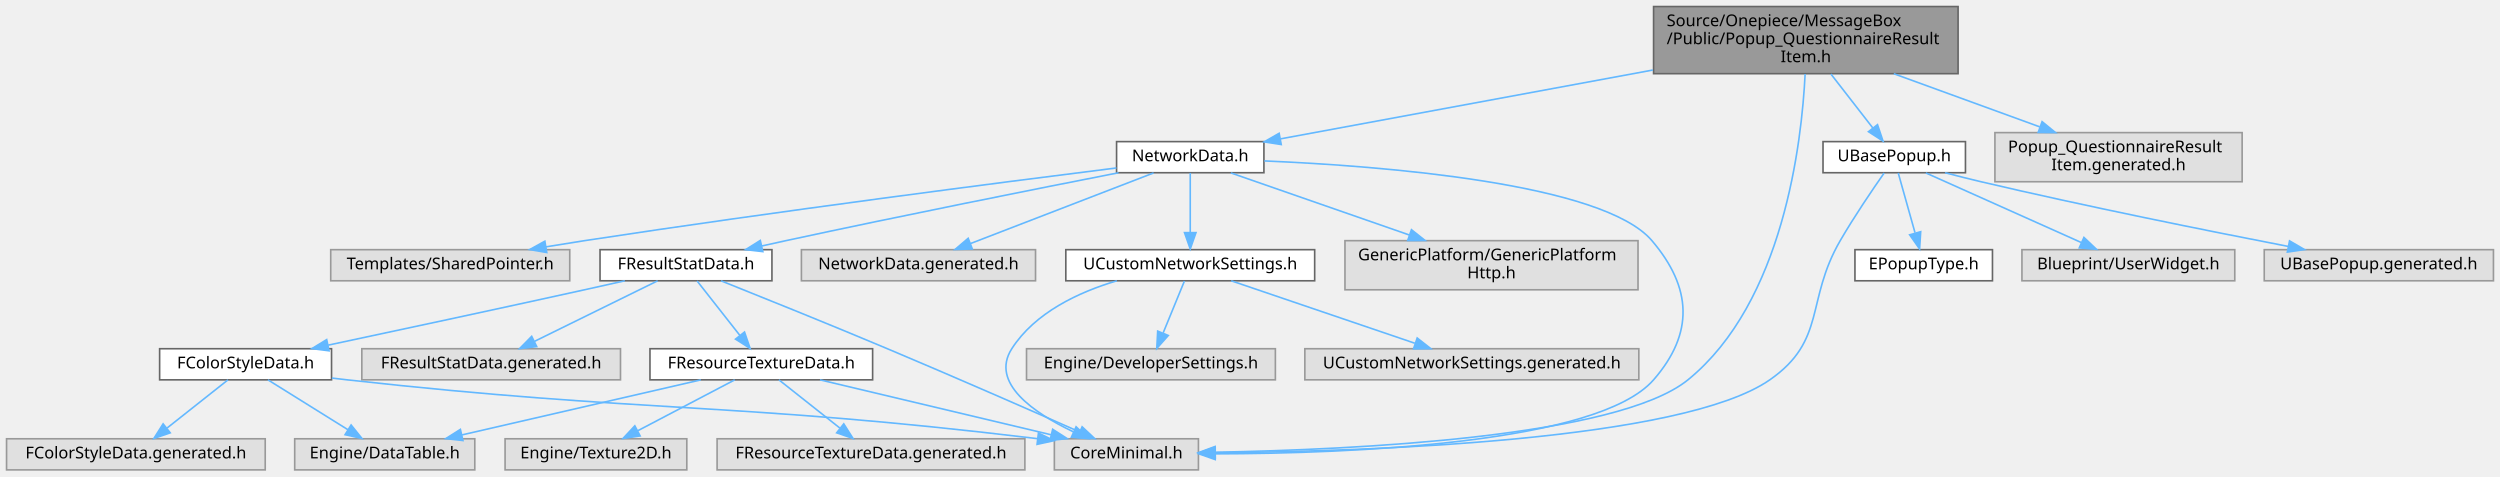
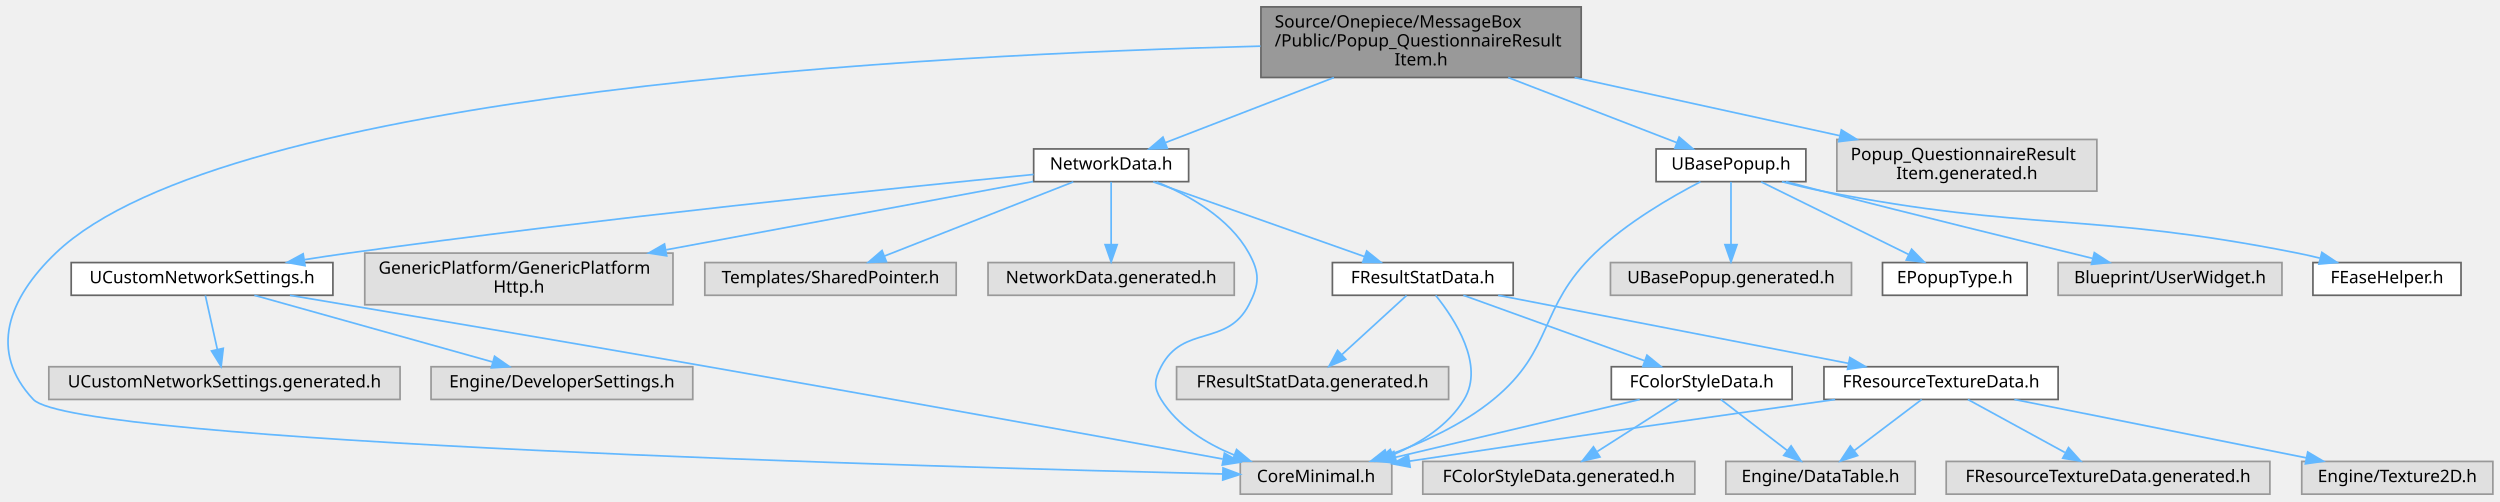
- <svg xmlns="http://www.w3.org/2000/svg" xmlns:xlink="http://www.w3.org/1999/xlink" width="1527pt" height="291pt" viewBox="0.00 0.00 1527.00 291.00">
+ <svg xmlns="http://www.w3.org/2000/svg" xmlns:xlink="http://www.w3.org/1999/xlink" width="1452pt" height="291pt" viewBox="0.00 0.00 1451.71 291.00">
  <g id="graph0" class="graph" transform="scale(1 1) rotate(0) translate(4 287)">
    <g id="Node000001" class="node">
      <g id="a_Node000001">
        <a xlink:title=" ">
-           <polygon fill="#999999" stroke="#666666" points="1192,-283 1006,-283 1006,-242 1192,-242 1192,-283" />
-           <text text-anchor="start" x="1014" y="-271" font-family="Malgun Gothic" font-size="10.00">Source/Onepiece/MessageBox</text>
-           <text text-anchor="start" x="1014" y="-260" font-family="Malgun Gothic" font-size="10.00">/Public/Popup_QuestionnaireResult</text>
-           <text text-anchor="middle" x="1099" y="-249" font-family="Malgun Gothic" font-size="10.00">Item.h</text>
+           <polygon fill="#999999" stroke="#666666" points="914.21,-283 728.21,-283 728.21,-242 914.21,-242 914.21,-283" />
+           <text text-anchor="start" x="736.21" y="-271" font-family="Malgun Gothic" font-size="10.00">Source/Onepiece/MessageBox</text>
+           <text text-anchor="start" x="736.21" y="-260" font-family="Malgun Gothic" font-size="10.00">/Public/Popup_QuestionnaireResult</text>
+           <text text-anchor="middle" x="821.21" y="-249" font-family="Malgun Gothic" font-size="10.00">Item.h</text>
        </a>
      </g>
    </g>
    <g id="Node000002" class="node">
      <g id="a_Node000002">
        <a xlink:title=" ">
-           <polygon fill="#e0e0e0" stroke="#999999" points="728,-19 640,-19 640,0 728,0 728,-19" />
-           <text text-anchor="middle" x="684" y="-7" font-family="Malgun Gothic" font-size="10.00">CoreMinimal.h</text>
+           <polygon fill="#e0e0e0" stroke="#999999" points="804.21,-19 716.21,-19 716.21,0 804.21,0 804.21,-19" />
+           <text text-anchor="middle" x="760.21" y="-7" font-family="Malgun Gothic" font-size="10.00">CoreMinimal.h</text>
        </a>
      </g>
    </g>
    <g id="edge1_Node000001_Node000002" class="edge">
      <g id="a_edge1_Node000001_Node000002">
        <a xlink:title=" ">
-           <path fill="none" stroke="#63b8ff" d="M1098.57,-241.8C1096.51,-200.01 1085.35,-102.4 1027,-55 983.83,-19.94 823.58,-12.32 738.26,-10.78" />
-           <polygon fill="#63b8ff" stroke="#63b8ff" points="738.3,-7.28 728.24,-10.63 738.18,-14.28 738.3,-7.28" />
+           <path fill="none" stroke="#63b8ff" d="M727.91,-260.19C540.3,-255.55 126.88,-234.57 28.21,-140 0.62,-113.56 -10.99,-82.82 15.21,-55 38.86,-29.9 538.52,-15.77 706.02,-11.72" />
+           <polygon fill="#63b8ff" stroke="#63b8ff" points="706.19,-15.22 716.1,-11.48 706.02,-8.22 706.19,-15.22" />
        </a>
      </g>
    </g>
    <g id="Node000003" class="node">
      <g id="a_Node000003">
        <a xlink:href="NetworkData_8h.html" target="_top" xlink:title="네트워크 요청과 응답에 사용되는 구조체 및 설정을 정의합니다.">
-           <polygon fill="white" stroke="#666666" points="768,-200.5 678,-200.5 678,-181.5 768,-181.5 768,-200.5" />
-           <text text-anchor="middle" x="723" y="-188.5" font-family="Malgun Gothic" font-size="10.00">NetworkData.h</text>
+           <polygon fill="white" stroke="#666666" points="686.21,-200.5 596.21,-200.5 596.21,-181.5 686.21,-181.5 686.21,-200.5" />
+           <text text-anchor="middle" x="641.21" y="-188.5" font-family="Malgun Gothic" font-size="10.00">NetworkData.h</text>
        </a>
      </g>
    </g>
    <g id="edge2_Node000001_Node000003" class="edge">
      <g id="a_edge2_Node000001_Node000003">
        <a xlink:title=" ">
-           <path fill="none" stroke="#63b8ff" d="M1005.57,-244.23C934.02,-231.01 837.76,-213.21 778.08,-202.18" />
-           <polygon fill="#63b8ff" stroke="#63b8ff" points="778.58,-198.71 768.11,-200.34 777.3,-205.6 778.58,-198.71" />
+           <path fill="none" stroke="#63b8ff" d="M770.59,-241.96C739.11,-229.8 699.61,-214.55 672.59,-204.11" />
+           <polygon fill="#63b8ff" stroke="#63b8ff" points="673.83,-200.84 663.24,-200.5 671.3,-207.37 673.83,-200.84" />
        </a>
      </g>
    </g>
    <g id="Node000018" class="node">
      <g id="a_Node000018">
        <a xlink:href="UBasePopup_8h.html" target="_top" xlink:title=" ">
-           <polygon fill="white" stroke="#666666" points="1196.5,-200.5 1109.5,-200.5 1109.5,-181.5 1196.5,-181.5 1196.5,-200.5" />
-           <text text-anchor="middle" x="1153" y="-188.5" font-family="Malgun Gothic" font-size="10.00">UBasePopup.h</text>
+           <polygon fill="white" stroke="#666666" points="1044.71,-200.5 957.71,-200.5 957.71,-181.5 1044.71,-181.5 1044.71,-200.5" />
+           <text text-anchor="middle" x="1001.21" y="-188.5" font-family="Malgun Gothic" font-size="10.00">UBasePopup.h</text>
        </a>
      </g>
    </g>
    <g id="edge23_Node000001_Node000018" class="edge">
      <g id="a_edge23_Node000001_Node000018">
        <a xlink:title=" ">
-           <path fill="none" stroke="#63b8ff" d="M1114.33,-241.77C1122.43,-231.34 1132.27,-218.68 1140,-208.73" />
-           <polygon fill="#63b8ff" stroke="#63b8ff" points="1142.78,-210.86 1146.15,-200.82 1137.25,-206.57 1142.78,-210.86" />
-         </a>
-       </g>
-     </g>
-     <g id="Node000022" class="node">
-       <g id="a_Node000022">
-         <a xlink:title=" ">
-           <polygon fill="#e0e0e0" stroke="#999999" points="1365.5,-206 1214.5,-206 1214.5,-176 1365.5,-176 1365.5,-206" />
-           <text text-anchor="start" x="1222.5" y="-194" font-family="Malgun Gothic" font-size="10.00">Popup_QuestionnaireResult</text>
-           <text text-anchor="middle" x="1290" y="-183" font-family="Malgun Gothic" font-size="10.00">Item.generated.h</text>
-         </a>
-       </g>
-     </g>
-     <g id="edge28_Node000001_Node000022" class="edge">
-       <g id="a_edge28_Node000001_Node000022">
-         <a xlink:title=" ">
-           <path fill="none" stroke="#63b8ff" d="M1152.71,-241.96C1180.72,-231.76 1214.7,-219.4 1241.85,-209.52" />
-           <polygon fill="#63b8ff" stroke="#63b8ff" points="1243.31,-212.71 1251.51,-206 1240.92,-206.13 1243.31,-212.71" />
+           <path fill="none" stroke="#63b8ff" d="M871.83,-241.96C903.32,-229.8 942.82,-214.55 969.84,-204.11" />
+           <polygon fill="#63b8ff" stroke="#63b8ff" points="971.12,-207.37 979.19,-200.5 968.6,-200.84 971.12,-207.37" />
+         </a>
+       </g>
+     </g>
+     <g id="Node000023" class="node">
+       <g id="a_Node000023">
+         <a xlink:title=" ">
+           <polygon fill="#e0e0e0" stroke="#999999" points="1213.71,-206 1062.71,-206 1062.71,-176 1213.71,-176 1213.71,-206" />
+           <text text-anchor="start" x="1070.71" y="-194" font-family="Malgun Gothic" font-size="10.00">Popup_QuestionnaireResult</text>
+           <text text-anchor="middle" x="1138.21" y="-183" font-family="Malgun Gothic" font-size="10.00">Item.generated.h</text>
+         </a>
+       </g>
+     </g>
+     <g id="edge29_Node000001_Node000023" class="edge">
+       <g id="a_edge29_Node000001_Node000023">
+         <a xlink:title=" ">
+           <path fill="none" stroke="#63b8ff" d="M910.36,-241.96C958.98,-231.3 1018.45,-218.26 1064.44,-208.17" />
+           <polygon fill="#63b8ff" stroke="#63b8ff" points="1065.32,-211.56 1074.34,-206 1063.82,-204.73 1065.32,-211.56" />
        </a>
      </g>
    </g>
    <g id="edge3_Node000003_Node000002" class="edge">
      <g id="a_edge3_Node000003_Node000002">
        <a xlink:title=" ">
-           <path fill="none" stroke="#63b8ff" d="M768.29,-188.71C840.11,-185.62 975.07,-175.16 1005,-140 1029.49,-111.23 1030.82,-83.48 1006,-55 971.96,-15.93 821.05,-10.01 738.47,-9.79" />
-           <polygon fill="#63b8ff" stroke="#63b8ff" points="738.26,-6.29 728.26,-9.79 738.26,-13.29 738.26,-6.29" />
+           <path fill="none" stroke="#63b8ff" d="M667.58,-181.35C686.23,-173.69 709.86,-160.49 721.21,-140 727.68,-128.34 727.35,-121.84 721.21,-110 708.45,-85.37 682.98,-98.63 670.21,-74 666.33,-66.5 665.76,-62.17 670.21,-55 679.75,-39.65 696.31,-29.44 712.66,-22.71" />
+           <polygon fill="#63b8ff" stroke="#63b8ff" points="714.06,-25.93 722.2,-19.15 711.61,-19.37 714.06,-25.93" />
        </a>
      </g>
    </g>
    <g id="Node000004" class="node">
      <g id="a_Node000004">
        <a xlink:href="UCustomNetworkSettings_8h.html" target="_top" xlink:title="서버 환경별 네트워크 설정을 노출하는 DeveloperSettings를 선언합니다.">
-           <polygon fill="white" stroke="#666666" points="799,-134.5 647,-134.5 647,-115.5 799,-115.5 799,-134.5" />
-           <text text-anchor="middle" x="723" y="-122.5" font-family="Malgun Gothic" font-size="10.00">UCustomNetworkSettings.h</text>
+           <polygon fill="white" stroke="#666666" points="189.21,-134.5 37.21,-134.5 37.21,-115.5 189.21,-115.5 189.21,-134.5" />
+           <text text-anchor="middle" x="113.21" y="-122.5" font-family="Malgun Gothic" font-size="10.00">UCustomNetworkSettings.h</text>
        </a>
      </g>
    </g>
    <g id="edge4_Node000003_Node000004" class="edge">
      <g id="a_edge4_Node000003_Node000004">
        <a xlink:title=" ">
-           <path fill="none" stroke="#63b8ff" d="M723,-181.37C723,-172.16 723,-157.29 723,-145.27" />
-           <polygon fill="#63b8ff" stroke="#63b8ff" points="726.5,-144.91 723,-134.91 719.5,-144.91 726.5,-144.91" />
+           <path fill="none" stroke="#63b8ff" d="M596.16,-185.68C515.97,-177.82 343.3,-160.12 198.21,-140 189.91,-138.85 181.16,-137.53 172.57,-136.17" />
+           <polygon fill="#63b8ff" stroke="#63b8ff" points="173.02,-132.7 162.59,-134.57 171.91,-139.61 173.02,-132.7" />
        </a>
      </g>
    </g>
    <g id="Node000007" class="node">
      <g id="a_Node000007">
        <a xlink:title=" ">
-           <polygon fill="#e0e0e0" stroke="#999999" points="996.5,-140 817.5,-140 817.5,-110 996.5,-110 996.5,-140" />
-           <text text-anchor="start" x="825.5" y="-128" font-family="Malgun Gothic" font-size="10.00">GenericPlatform/GenericPlatform</text>
-           <text text-anchor="middle" x="907" y="-117" font-family="Malgun Gothic" font-size="10.00">Http.h</text>
+           <polygon fill="#e0e0e0" stroke="#999999" points="386.71,-140 207.71,-140 207.71,-110 386.71,-110 386.71,-140" />
+           <text text-anchor="start" x="215.71" y="-128" font-family="Malgun Gothic" font-size="10.00">GenericPlatform/GenericPlatform</text>
+           <text text-anchor="middle" x="297.21" y="-117" font-family="Malgun Gothic" font-size="10.00">Http.h</text>
        </a>
      </g>
    </g>
    <g id="edge8_Node000003_Node000007" class="edge">
      <g id="a_edge8_Node000003_Node000007">
        <a xlink:title=" ">
-           <path fill="none" stroke="#63b8ff" d="M747.82,-181.37C775.61,-171.7 821.4,-155.77 856.75,-143.48" />
-           <polygon fill="#63b8ff" stroke="#63b8ff" points="858.12,-146.71 866.42,-140.12 855.82,-140.1 858.12,-146.71" />
+           <path fill="none" stroke="#63b8ff" d="M595.89,-181.57C541.83,-171.51 450.32,-154.48 382.8,-141.92" />
+           <polygon fill="#63b8ff" stroke="#63b8ff" points="383.07,-138.41 372.6,-140.03 381.79,-145.3 383.07,-138.41" />
        </a>
      </g>
    </g>
    <g id="Node000008" class="node">
      <g id="a_Node000008">
        <a xlink:title=" ">
-           <polygon fill="#e0e0e0" stroke="#999999" points="344,-134.5 198,-134.5 198,-115.5 344,-115.5 344,-134.5" />
-           <text text-anchor="middle" x="271" y="-122.5" font-family="Malgun Gothic" font-size="10.00">Templates/SharedPointer.h</text>
+           <polygon fill="#e0e0e0" stroke="#999999" points="551.21,-134.5 405.21,-134.5 405.21,-115.5 551.21,-115.5 551.21,-134.5" />
+           <text text-anchor="middle" x="478.21" y="-122.5" font-family="Malgun Gothic" font-size="10.00">Templates/SharedPointer.h</text>
        </a>
      </g>
    </g>
    <g id="edge9_Node000003_Node000008" class="edge">
      <g id="a_edge9_Node000003_Node000008">
        <a xlink:title=" ">
-           <path fill="none" stroke="#63b8ff" d="M677.93,-184.42C608.19,-175.68 469.94,-157.88 353,-140 345.37,-138.83 337.35,-137.54 329.44,-136.23" />
-           <polygon fill="#63b8ff" stroke="#63b8ff" points="329.96,-132.77 319.52,-134.57 328.8,-139.68 329.96,-132.77" />
+           <path fill="none" stroke="#63b8ff" d="M619.23,-181.37C590.96,-170.27 541.68,-150.92 509.5,-138.28" />
+           <polygon fill="#63b8ff" stroke="#63b8ff" points="510.69,-134.99 500.11,-134.6 508.14,-141.51 510.69,-134.99" />
        </a>
      </g>
    </g>
    <g id="Node000009" class="node">
      <g id="a_Node000009">
        <a xlink:href="FResultStatData_8h.html" target="_top" xlink:title=" ">
-           <polygon fill="white" stroke="#666666" points="467.5,-134.5 362.5,-134.5 362.5,-115.5 467.5,-115.5 467.5,-134.5" />
-           <text text-anchor="middle" x="415" y="-122.5" font-family="Malgun Gothic" font-size="10.00">FResultStatData.h</text>
+           <polygon fill="white" stroke="#666666" points="874.71,-134.5 769.71,-134.5 769.71,-115.5 874.71,-115.5 874.71,-134.5" />
+           <text text-anchor="middle" x="822.21" y="-122.5" font-family="Malgun Gothic" font-size="10.00">FResultStatData.h</text>
        </a>
      </g>
    </g>
    <g id="edge10_Node000003_Node000009" class="edge">
      <g id="a_edge10_Node000003_Node000009">
        <a xlink:title=" ">
-           <path fill="none" stroke="#63b8ff" d="M679.2,-181.49C629.77,-171.8 546.99,-155.33 476,-140 471.27,-138.98 466.34,-137.89 461.42,-136.79" />
-           <polygon fill="#63b8ff" stroke="#63b8ff" points="461.94,-133.31 451.41,-134.52 460.39,-140.14 461.94,-133.31" />
+           <path fill="none" stroke="#63b8ff" d="M665.62,-181.37C697.29,-170.17 752.69,-150.58 788.39,-137.96" />
+           <polygon fill="#63b8ff" stroke="#63b8ff" points="789.64,-141.23 797.9,-134.6 787.31,-134.63 789.64,-141.23" />
        </a>
      </g>
    </g>
    <g id="Node000017" class="node">
      <g id="a_Node000017">
        <a xlink:title=" ">
-           <polygon fill="#e0e0e0" stroke="#999999" points="628.5,-134.5 485.5,-134.5 485.5,-115.5 628.5,-115.5 628.5,-134.5" />
-           <text text-anchor="middle" x="557" y="-122.5" font-family="Malgun Gothic" font-size="10.00">NetworkData.generated.h</text>
+           <polygon fill="#e0e0e0" stroke="#999999" points="712.71,-134.5 569.71,-134.5 569.71,-115.5 712.71,-115.5 712.71,-134.5" />
+           <text text-anchor="middle" x="641.21" y="-122.5" font-family="Malgun Gothic" font-size="10.00">NetworkData.generated.h</text>
        </a>
      </g>
    </g>
    <g id="edge22_Node000003_Node000017" class="edge">
      <g id="a_edge22_Node000003_Node000017">
        <a xlink:title=" ">
-           <path fill="none" stroke="#63b8ff" d="M700.61,-181.37C671.82,-170.27 621.63,-150.92 588.86,-138.28" />
-           <polygon fill="#63b8ff" stroke="#63b8ff" points="589.89,-134.93 579.3,-134.6 587.37,-141.46 589.89,-134.93" />
+           <path fill="none" stroke="#63b8ff" d="M641.21,-181.37C641.21,-172.16 641.21,-157.29 641.21,-145.27" />
+           <polygon fill="#63b8ff" stroke="#63b8ff" points="644.71,-144.91 641.21,-134.91 637.71,-144.91 644.71,-144.91" />
        </a>
      </g>
    </g>
    <g id="edge5_Node000004_Node000002" class="edge">
      <g id="a_edge5_Node000004_Node000002">
        <a xlink:title=" ">
-           <path fill="none" stroke="#63b8ff" d="M678.18,-115.5C654.79,-108.54 628.16,-96.08 614,-74 600.63,-53.15 627.37,-34.81 651.56,-23.27" />
-           <polygon fill="#63b8ff" stroke="#63b8ff" points="653.28,-26.33 660.96,-19.04 650.41,-19.95 653.28,-26.33" />
+           <path fill="none" stroke="#63b8ff" d="M164.23,-115.48C222.88,-105.64 322.04,-88.9 407.21,-74 513.1,-55.47 636.71,-33.06 705.98,-20.42" />
+           <polygon fill="#63b8ff" stroke="#63b8ff" points="707,-23.79 716.21,-18.55 705.74,-16.91 707,-23.79" />
        </a>
      </g>
    </g>
    <g id="Node000005" class="node">
      <g id="a_Node000005">
        <a xlink:title=" ">
-           <polygon fill="#e0e0e0" stroke="#999999" points="775,-74 623,-74 623,-55 775,-55 775,-74" />
-           <text text-anchor="middle" x="699" y="-62" font-family="Malgun Gothic" font-size="10.00">Engine/DeveloperSettings.h</text>
+           <polygon fill="#e0e0e0" stroke="#999999" points="398.21,-74 246.21,-74 246.21,-55 398.21,-55 398.21,-74" />
+           <text text-anchor="middle" x="322.21" y="-62" font-family="Malgun Gothic" font-size="10.00">Engine/DeveloperSettings.h</text>
        </a>
      </g>
    </g>
    <g id="edge6_Node000004_Node000005" class="edge">
      <g id="a_edge6_Node000004_Node000005">
        <a xlink:title=" ">
-           <path fill="none" stroke="#63b8ff" d="M719.46,-115.37C716.06,-107.07 710.81,-94.28 706.48,-83.72" />
-           <polygon fill="#63b8ff" stroke="#63b8ff" points="709.59,-82.09 702.56,-74.17 703.11,-84.75 709.59,-82.09" />
+           <path fill="none" stroke="#63b8ff" d="M143.6,-115.49C180.13,-105.27 241.55,-88.08 281.99,-76.76" />
+           <polygon fill="#63b8ff" stroke="#63b8ff" points="283.1,-80.08 291.79,-74.02 281.21,-73.34 283.1,-80.08" />
        </a>
      </g>
    </g>
    <g id="Node000006" class="node">
      <g id="a_Node000006">
        <a xlink:title=" ">
-           <polygon fill="#e0e0e0" stroke="#999999" points="997,-74 793,-74 793,-55 997,-55 997,-74" />
-           <text text-anchor="middle" x="895" y="-62" font-family="Malgun Gothic" font-size="10.00">UCustomNetworkSettings.generated.h</text>
+           <polygon fill="#e0e0e0" stroke="#999999" points="228.21,-74 24.21,-74 24.21,-55 228.21,-55 228.21,-74" />
+           <text text-anchor="middle" x="126.21" y="-62" font-family="Malgun Gothic" font-size="10.00">UCustomNetworkSettings.generated.h</text>
        </a>
      </g>
    </g>
    <g id="edge7_Node000004_Node000006" class="edge">
      <g id="a_edge7_Node000004_Node000006">
        <a xlink:title=" ">
-           <path fill="none" stroke="#63b8ff" d="M748.01,-115.49C777.56,-105.44 826.91,-88.66 860.19,-77.34" />
-           <polygon fill="#63b8ff" stroke="#63b8ff" points="861.62,-80.55 869.96,-74.02 859.37,-73.92 861.62,-80.55" />
+           <path fill="none" stroke="#63b8ff" d="M115.13,-115.37C116.95,-107.16 119.76,-94.54 122.09,-84.05" />
+           <polygon fill="#63b8ff" stroke="#63b8ff" points="125.53,-84.69 124.29,-74.17 118.7,-83.17 125.53,-84.69" />
        </a>
      </g>
    </g>
    <g id="edge11_Node000009_Node000002" class="edge">
      <g id="a_edge11_Node000009_Node000002">
        <a xlink:title=" ">
-           <path fill="none" stroke="#63b8ff" d="M436.4,-115.48C460.98,-105.66 502.52,-88.93 538,-74 578.97,-56.76 626.09,-36.12 655.45,-23.16" />
-           <polygon fill="#63b8ff" stroke="#63b8ff" points="656.97,-26.32 664.7,-19.07 654.14,-19.91 656.97,-26.32" />
+           <path fill="none" stroke="#63b8ff" d="M829.72,-115.43C840.64,-101.86 858.34,-74.94 846.21,-55 837.02,-39.9 820.87,-29.69 805.02,-22.91" />
+           <polygon fill="#63b8ff" stroke="#63b8ff" points="805.85,-19.48 795.26,-19.12 803.31,-26 805.85,-19.48" />
        </a>
      </g>
    </g>
    <g id="Node000010" class="node">
      <g id="a_Node000010">
        <a xlink:href="FColorStyleData_8h.html" target="_top" xlink:title=" ">
-           <polygon fill="white" stroke="#666666" points="198.5,-74 93.5,-74 93.5,-55 198.5,-55 198.5,-74" />
-           <text text-anchor="middle" x="146" y="-62" font-family="Malgun Gothic" font-size="10.00">FColorStyleData.h</text>
+           <polygon fill="white" stroke="#666666" points="1036.71,-74 931.71,-74 931.71,-55 1036.71,-55 1036.71,-74" />
+           <text text-anchor="middle" x="984.21" y="-62" font-family="Malgun Gothic" font-size="10.00">FColorStyleData.h</text>
        </a>
      </g>
    </g>
    <g id="edge12_Node000009_Node000010" class="edge">
      <g id="a_edge12_Node000009_Node000010">
        <a xlink:title=" ">
-           <path fill="none" stroke="#63b8ff" d="M377.64,-115.5C369.52,-113.67 360.97,-111.76 353,-110 299.61,-98.23 238.38,-85.12 196.45,-76.19" />
-           <polygon fill="#63b8ff" stroke="#63b8ff" points="196.99,-72.73 186.48,-74.07 195.54,-79.58 196.99,-72.73" />
+           <path fill="none" stroke="#63b8ff" d="M845.77,-115.49C873.48,-105.49 919.68,-88.8 951.02,-77.49" />
+           <polygon fill="#63b8ff" stroke="#63b8ff" points="952.41,-80.71 960.63,-74.02 950.03,-74.12 952.41,-80.71" />
        </a>
      </g>
    </g>
    <g id="Node000013" class="node">
      <g id="a_Node000013">
        <a xlink:href="FResourceTextureData_8h.html" target="_top" xlink:title=" ">
-           <polygon fill="white" stroke="#666666" points="529,-74 393,-74 393,-55 529,-55 529,-74" />
-           <text text-anchor="middle" x="461" y="-62" font-family="Malgun Gothic" font-size="10.00">FResourceTextureData.h</text>
+           <polygon fill="white" stroke="#666666" points="1191.21,-74 1055.21,-74 1055.21,-55 1191.21,-55 1191.21,-74" />
+           <text text-anchor="middle" x="1123.21" y="-62" font-family="Malgun Gothic" font-size="10.00">FResourceTextureData.h</text>
        </a>
      </g>
    </g>
    <g id="edge16_Node000009_Node000013" class="edge">
      <g id="a_edge16_Node000009_Node000013">
        <a xlink:title=" ">
-           <path fill="none" stroke="#63b8ff" d="M421.79,-115.37C428.65,-106.64 439.43,-92.93 447.95,-82.09" />
-           <polygon fill="#63b8ff" stroke="#63b8ff" points="450.75,-84.19 454.18,-74.17 445.25,-79.86 450.75,-84.19" />
+           <path fill="none" stroke="#63b8ff" d="M865.98,-115.49C919.82,-105.03 1011.19,-87.27 1069.3,-75.98" />
+           <polygon fill="#63b8ff" stroke="#63b8ff" points="1070.24,-79.36 1079.39,-74.02 1068.91,-72.49 1070.24,-79.36" />
        </a>
      </g>
    </g>
    <g id="Node000016" class="node">
      <g id="a_Node000016">
        <a xlink:title=" ">
-           <polygon fill="#e0e0e0" stroke="#999999" points="375,-74 217,-74 217,-55 375,-55 375,-74" />
-           <text text-anchor="middle" x="296" y="-62" font-family="Malgun Gothic" font-size="10.00">FResultStatData.generated.h</text>
+           <polygon fill="#e0e0e0" stroke="#999999" points="837.21,-74 679.21,-74 679.21,-55 837.21,-55 837.21,-74" />
+           <text text-anchor="middle" x="758.21" y="-62" font-family="Malgun Gothic" font-size="10.00">FResultStatData.generated.h</text>
        </a>
      </g>
    </g>
    <g id="edge21_Node000009_Node000016" class="edge">
      <g id="a_edge21_Node000009_Node000016">
        <a xlink:title=" ">
-           <path fill="none" stroke="#63b8ff" d="M397.7,-115.49C377.95,-105.79 345.45,-89.81 322.51,-78.53" />
-           <polygon fill="#63b8ff" stroke="#63b8ff" points="323.84,-75.29 313.32,-74.02 320.75,-81.57 323.84,-75.29" />
+           <path fill="none" stroke="#63b8ff" d="M812.77,-115.37C802.94,-106.38 787.33,-92.11 775.32,-81.14" />
+           <polygon fill="#63b8ff" stroke="#63b8ff" points="777.44,-78.33 767.69,-74.17 772.71,-83.5 777.44,-78.33" />
        </a>
      </g>
    </g>
    <g id="edge13_Node000010_Node000002" class="edge">
      <g id="a_edge13_Node000010_Node000002">
        <a xlink:title=" ">
-           <path fill="none" stroke="#63b8ff" d="M198.74,-56.08C201.87,-55.7 204.98,-55.34 208,-55 392.23,-34.55 441.98,-41.69 629.58,-19.08" />
-           <polygon fill="#63b8ff" stroke="#63b8ff" points="630.28,-22.52 639.79,-17.84 629.44,-15.58 630.28,-22.52" />
+           <path fill="none" stroke="#63b8ff" d="M948.22,-54.98C909.72,-45.87 848.53,-31.4 806.47,-21.45" />
+           <polygon fill="#63b8ff" stroke="#63b8ff" points="807.02,-17.98 796.48,-19.08 805.41,-24.79 807.02,-17.98" />
        </a>
      </g>
    </g>
    <g id="Node000011" class="node">
      <g id="a_Node000011">
        <a xlink:title=" ">
-           <polygon fill="#e0e0e0" stroke="#999999" points="286,-19 176,-19 176,0 286,0 286,-19" />
-           <text text-anchor="middle" x="231" y="-7" font-family="Malgun Gothic" font-size="10.00">Engine/DataTable.h</text>
+           <polygon fill="#e0e0e0" stroke="#999999" points="1108.21,-19 998.21,-19 998.21,0 1108.21,0 1108.21,-19" />
+           <text text-anchor="middle" x="1053.21" y="-7" font-family="Malgun Gothic" font-size="10.00">Engine/DataTable.h</text>
        </a>
      </g>
    </g>
    <g id="edge14_Node000010_Node000011" class="edge">
      <g id="a_edge14_Node000010_Node000011">
        <a xlink:title=" ">
-           <path fill="none" stroke="#63b8ff" d="M159.66,-54.98C172.84,-46.77 193.03,-34.18 208.57,-24.49" />
-           <polygon fill="#63b8ff" stroke="#63b8ff" points="210.46,-27.43 217.09,-19.17 206.76,-21.49 210.46,-27.43" />
+           <path fill="none" stroke="#63b8ff" d="M995.3,-54.98C1005.7,-47 1021.47,-34.88 1033.93,-25.31" />
+           <polygon fill="#63b8ff" stroke="#63b8ff" points="1036.13,-28.04 1041.92,-19.17 1031.86,-22.49 1036.13,-28.04" />
        </a>
      </g>
    </g>
    <g id="Node000012" class="node">
      <g id="a_Node000012">
        <a xlink:title=" ">
-           <polygon fill="#e0e0e0" stroke="#999999" points="158,-19 0,-19 0,0 158,0 158,-19" />
-           <text text-anchor="middle" x="79" y="-7" font-family="Malgun Gothic" font-size="10.00">FColorStyleData.generated.h</text>
+           <polygon fill="#e0e0e0" stroke="#999999" points="980.21,-19 822.21,-19 822.21,0 980.21,0 980.21,-19" />
+           <text text-anchor="middle" x="901.21" y="-7" font-family="Malgun Gothic" font-size="10.00">FColorStyleData.generated.h</text>
        </a>
      </g>
    </g>
    <g id="edge15_Node000010_Node000012" class="edge">
      <g id="a_edge15_Node000010_Node000012">
        <a xlink:title=" ">
-           <path fill="none" stroke="#63b8ff" d="M135.24,-54.98C125.23,-47.07 110.11,-35.11 98.07,-25.58" />
-           <polygon fill="#63b8ff" stroke="#63b8ff" points="99.97,-22.63 89.96,-19.17 95.63,-28.12 99.97,-22.63" />
+           <path fill="none" stroke="#63b8ff" d="M970.88,-54.98C958.13,-46.84 938.66,-34.41 923.54,-24.76" />
+           <polygon fill="#63b8ff" stroke="#63b8ff" points="925.1,-21.6 914.79,-19.17 921.33,-27.5 925.1,-21.6" />
        </a>
      </g>
    </g>
    <g id="edge17_Node000013_Node000002" class="edge">
      <g id="a_edge17_Node000013_Node000002">
        <a xlink:title=" ">
-           <path fill="none" stroke="#63b8ff" d="M496.83,-54.98C535.16,-45.87 596.08,-31.4 637.95,-21.45" />
-           <polygon fill="#63b8ff" stroke="#63b8ff" points="638.97,-24.8 647.89,-19.08 637.35,-17.99 638.97,-24.8" />
+           <path fill="none" stroke="#63b8ff" d="M1061.7,-54.97C1001.32,-46.54 906.32,-33.08 814.48,-19.17" />
+           <polygon fill="#63b8ff" stroke="#63b8ff" points="814.86,-15.69 804.45,-17.65 813.81,-22.61 814.86,-15.69" />
        </a>
      </g>
    </g>
    <g id="edge18_Node000013_Node000011" class="edge">
      <g id="a_edge18_Node000013_Node000011">
        <a xlink:title=" ">
-           <path fill="none" stroke="#63b8ff" d="M424.05,-54.98C384.43,-45.86 321.41,-31.33 278.23,-21.38" />
-           <polygon fill="#63b8ff" stroke="#63b8ff" points="278.77,-17.92 268.24,-19.08 277.2,-24.74 278.77,-17.92" />
+           <path fill="none" stroke="#63b8ff" d="M1111.97,-54.98C1101.41,-47 1085.41,-34.88 1072.77,-25.31" />
+           <polygon fill="#63b8ff" stroke="#63b8ff" points="1074.75,-22.42 1064.66,-19.17 1070.52,-28 1074.75,-22.42" />
        </a>
      </g>
    </g>
    <g id="Node000014" class="node">
      <g id="a_Node000014">
        <a xlink:title=" ">
-           <polygon fill="#e0e0e0" stroke="#999999" points="415.5,-19 304.5,-19 304.5,0 415.5,0 415.5,-19" />
-           <text text-anchor="middle" x="360" y="-7" font-family="Malgun Gothic" font-size="10.00">Engine/Texture2D.h</text>
+           <polygon fill="#e0e0e0" stroke="#999999" points="1443.71,-19 1332.71,-19 1332.71,0 1443.71,0 1443.71,-19" />
+           <text text-anchor="middle" x="1388.21" y="-7" font-family="Malgun Gothic" font-size="10.00">Engine/Texture2D.h</text>
        </a>
      </g>
    </g>
    <g id="edge19_Node000013_Node000014" class="edge">
      <g id="a_edge19_Node000013_Node000014">
        <a xlink:title=" ">
-           <path fill="none" stroke="#63b8ff" d="M444.77,-54.98C428.82,-46.61 404.22,-33.7 385.62,-23.95" />
-           <polygon fill="#63b8ff" stroke="#63b8ff" points="387,-20.72 376.52,-19.17 383.75,-26.92 387,-20.72" />
+           <path fill="none" stroke="#63b8ff" d="M1165.79,-54.98C1211.92,-45.76 1285.57,-31.03 1335.37,-21.07" />
+           <polygon fill="#63b8ff" stroke="#63b8ff" points="1336.18,-24.48 1345.3,-19.08 1334.81,-17.61 1336.18,-24.48" />
        </a>
      </g>
    </g>
    <g id="Node000015" class="node">
      <g id="a_Node000015">
        <a xlink:title=" ">
-           <polygon fill="#e0e0e0" stroke="#999999" points="622,-19 434,-19 434,0 622,0 622,-19" />
-           <text text-anchor="middle" x="528" y="-7" font-family="Malgun Gothic" font-size="10.00">FResourceTextureData.generated.h</text>
+           <polygon fill="#e0e0e0" stroke="#999999" points="1314.21,-19 1126.21,-19 1126.21,0 1314.21,0 1314.21,-19" />
+           <text text-anchor="middle" x="1220.21" y="-7" font-family="Malgun Gothic" font-size="10.00">FResourceTextureData.generated.h</text>
        </a>
      </g>
    </g>
    <g id="edge20_Node000013_Node000015" class="edge">
      <g id="a_edge20_Node000013_Node000015">
        <a xlink:title=" ">
-           <path fill="none" stroke="#63b8ff" d="M471.76,-54.98C481.77,-47.07 496.89,-35.11 508.93,-25.58" />
-           <polygon fill="#63b8ff" stroke="#63b8ff" points="511.37,-28.12 517.04,-19.17 507.03,-22.63 511.37,-28.12" />
+           <path fill="none" stroke="#63b8ff" d="M1138.8,-54.98C1153.98,-46.69 1177.31,-33.94 1195.11,-24.22" />
+           <polygon fill="#63b8ff" stroke="#63b8ff" points="1197.25,-27.04 1204.34,-19.17 1193.89,-20.89 1197.25,-27.04" />
        </a>
      </g>
    </g>
    <g id="edge24_Node000018_Node000002" class="edge">
      <g id="a_edge24_Node000018_Node000002">
        <a xlink:title=" ">
-           <path fill="none" stroke="#63b8ff" d="M1146.85,-181.34C1139.97,-171.52 1128.67,-154.93 1120,-140 1098.75,-103.38 1111.76,-79.17 1077,-55 1023.48,-17.78 833.14,-11.29 738.39,-10.42" />
-           <polygon fill="#63b8ff" stroke="#63b8ff" points="738.18,-6.92 728.15,-10.35 738.13,-13.92 738.18,-6.92" />
+           <path fill="none" stroke="#63b8ff" d="M983.48,-181.43C966.48,-172.63 940.73,-157.74 922.21,-140 889.01,-108.18 898.8,-84.13 863.21,-55 845.21,-40.26 821.58,-29.59 801.49,-22.4" />
+           <polygon fill="#63b8ff" stroke="#63b8ff" points="802.55,-19.06 791.96,-19.14 800.29,-25.68 802.55,-19.06" />
        </a>
      </g>
    </g>
    <g id="Node000019" class="node">
      <g id="a_Node000019">
        <a xlink:href="EPopupType_8h.html" target="_top" xlink:title=" ">
-           <polygon fill="white" stroke="#666666" points="1213,-134.5 1129,-134.5 1129,-115.5 1213,-115.5 1213,-134.5" />
-           <text text-anchor="middle" x="1171" y="-122.5" font-family="Malgun Gothic" font-size="10.00">EPopupType.h</text>
+           <polygon fill="white" stroke="#666666" points="1173.21,-134.5 1089.21,-134.5 1089.21,-115.5 1173.21,-115.5 1173.21,-134.5" />
+           <text text-anchor="middle" x="1131.21" y="-122.5" font-family="Malgun Gothic" font-size="10.00">EPopupType.h</text>
        </a>
      </g>
    </g>
    <g id="edge25_Node000018_Node000019" class="edge">
      <g id="a_edge25_Node000018_Node000019">
        <a xlink:title=" ">
-           <path fill="none" stroke="#63b8ff" d="M1155.43,-181.37C1158.04,-172.07 1162.29,-156.98 1165.68,-144.9" />
-           <polygon fill="#63b8ff" stroke="#63b8ff" points="1169.16,-145.48 1168.5,-134.91 1162.42,-143.58 1169.16,-145.48" />
+           <path fill="none" stroke="#63b8ff" d="M1018.74,-181.37C1040.75,-170.54 1078.7,-151.85 1104.37,-139.22" />
+           <polygon fill="#63b8ff" stroke="#63b8ff" points="1106.12,-142.26 1113.54,-134.7 1103.02,-135.98 1106.12,-142.26" />
        </a>
      </g>
    </g>
    <g id="Node000020" class="node">
      <g id="a_Node000020">
        <a xlink:title=" ">
-           <polygon fill="#e0e0e0" stroke="#999999" points="1361,-134.5 1231,-134.5 1231,-115.5 1361,-115.5 1361,-134.5" />
-           <text text-anchor="middle" x="1296" y="-122.5" font-family="Malgun Gothic" font-size="10.00">Blueprint/UserWidget.h</text>
+           <polygon fill="#e0e0e0" stroke="#999999" points="1321.21,-134.5 1191.21,-134.5 1191.21,-115.5 1321.21,-115.5 1321.21,-134.5" />
+           <text text-anchor="middle" x="1256.21" y="-122.5" font-family="Malgun Gothic" font-size="10.00">Blueprint/UserWidget.h</text>
        </a>
      </g>
    </g>
    <g id="edge26_Node000018_Node000020" class="edge">
      <g id="a_edge26_Node000018_Node000020">
        <a xlink:title=" ">
-           <path fill="none" stroke="#63b8ff" d="M1172.29,-181.37C1196.7,-170.44 1238.97,-151.52 1267.21,-138.88" />
-           <polygon fill="#63b8ff" stroke="#63b8ff" points="1268.87,-141.98 1276.56,-134.7 1266.01,-135.59 1268.87,-141.98" />
+           <path fill="none" stroke="#63b8ff" d="M1033.14,-181.48C1040.08,-179.65 1047.39,-177.75 1054.21,-176 1108.1,-162.22 1170.23,-146.93 1211.2,-136.93" />
+           <polygon fill="#63b8ff" stroke="#63b8ff" points="1212.25,-140.27 1221.14,-134.51 1210.59,-133.47 1212.25,-140.27" />
        </a>
      </g>
    </g>
    <g id="Node000021" class="node">
      <g id="a_Node000021">
-         <a xlink:title=" ">
-           <polygon fill="#e0e0e0" stroke="#999999" points="1519,-134.5 1379,-134.5 1379,-115.5 1519,-115.5 1519,-134.5" />
-           <text text-anchor="middle" x="1449" y="-122.5" font-family="Malgun Gothic" font-size="10.00">UBasePopup.generated.h</text>
+         <a xlink:href="FEaseHelper_8h.html" target="_top" xlink:title="EEaseType 클래스를 선언합니다.">
+           <polygon fill="white" stroke="#666666" points="1425.21,-134.5 1339.21,-134.5 1339.21,-115.5 1425.21,-115.5 1425.21,-134.5" />
+           <text text-anchor="middle" x="1382.21" y="-122.5" font-family="Malgun Gothic" font-size="10.00">FEaseHelper.h</text>
        </a>
      </g>
    </g>
    <g id="edge27_Node000018_Node000021" class="edge">
      <g id="a_edge27_Node000018_Node000021">
        <a xlink:title=" ">
-           <path fill="none" stroke="#63b8ff" d="M1184.04,-181.49C1191.23,-179.61 1198.87,-177.67 1206,-176 1270.14,-160.94 1344.39,-146.03 1393.76,-136.46" />
-           <polygon fill="#63b8ff" stroke="#63b8ff" points="1394.45,-139.89 1403.6,-134.56 1393.12,-133.02 1394.45,-139.89" />
+           <path fill="none" stroke="#63b8ff" d="M1030.77,-181.47C1038.36,-179.48 1046.55,-177.5 1054.21,-176 1175.6,-152.15 1208.88,-164.13 1330.21,-140 1334.44,-139.16 1338.84,-138.17 1343.2,-137.1" />
+           <polygon fill="#63b8ff" stroke="#63b8ff" points="1344.4,-140.41 1353.22,-134.54 1342.67,-133.63 1344.4,-140.41" />
+         </a>
+       </g>
+     </g>
+     <g id="Node000022" class="node">
+       <g id="a_Node000022">
+         <a xlink:title=" ">
+           <polygon fill="#e0e0e0" stroke="#999999" points="1071.21,-134.5 931.21,-134.5 931.21,-115.5 1071.21,-115.5 1071.21,-134.5" />
+           <text text-anchor="middle" x="1001.21" y="-122.5" font-family="Malgun Gothic" font-size="10.00">UBasePopup.generated.h</text>
+         </a>
+       </g>
+     </g>
+     <g id="edge28_Node000018_Node000022" class="edge">
+       <g id="a_edge28_Node000018_Node000022">
+         <a xlink:title=" ">
+           <path fill="none" stroke="#63b8ff" d="M1001.21,-181.37C1001.21,-172.16 1001.21,-157.29 1001.21,-145.27" />
+           <polygon fill="#63b8ff" stroke="#63b8ff" points="1004.71,-144.91 1001.21,-134.91 997.71,-144.91 1004.71,-144.91" />
        </a>
      </g>
    </g>
  </g>
</svg>
